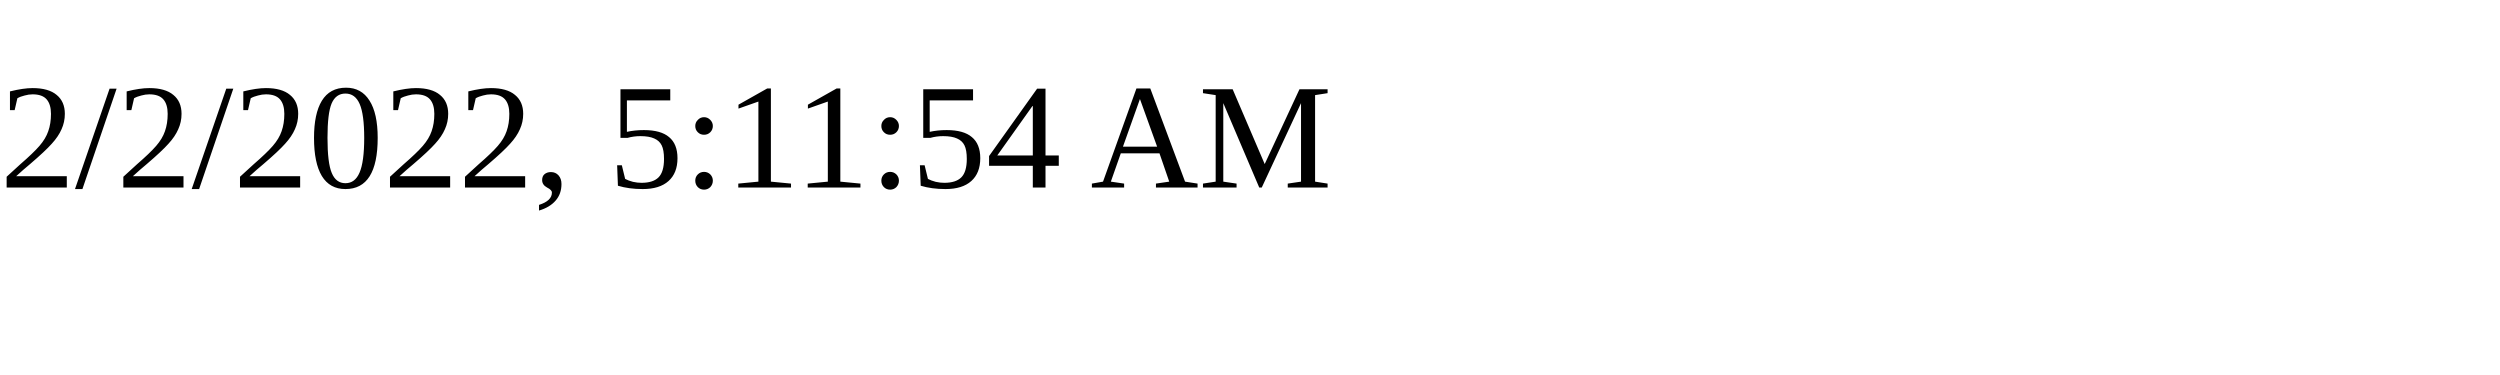
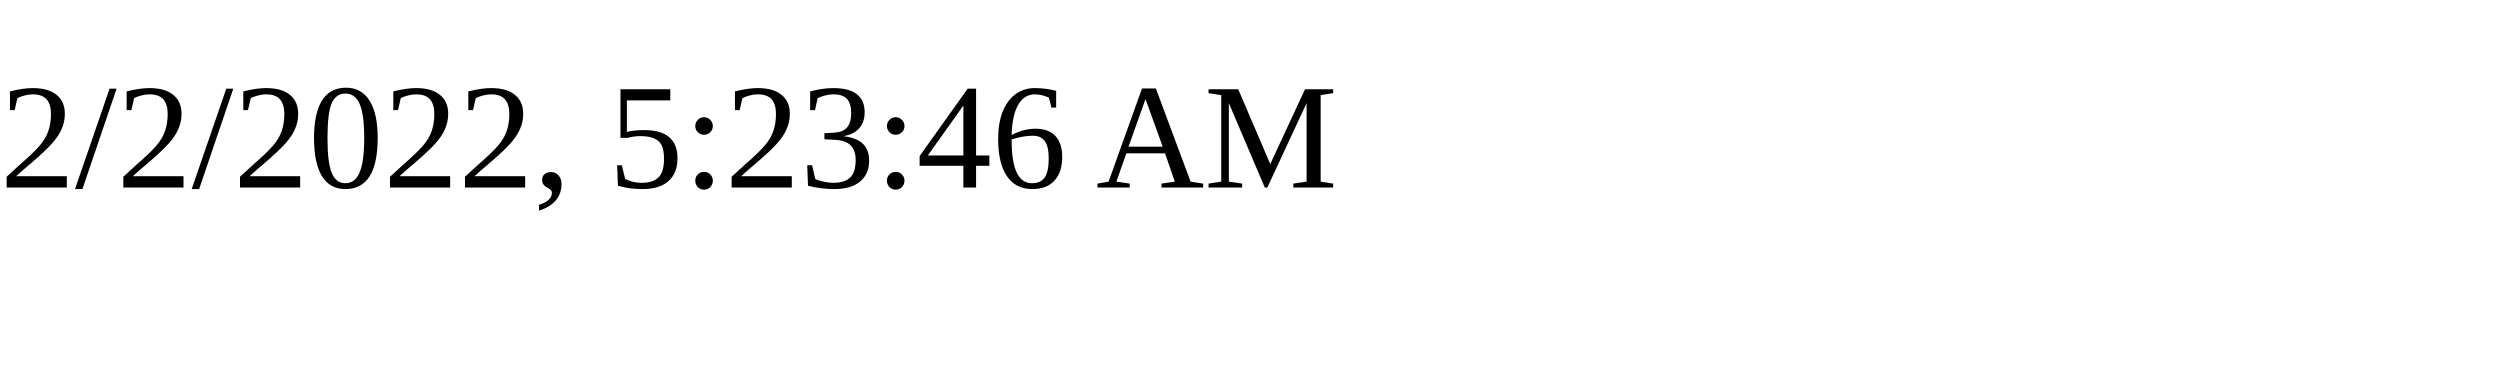
<svg xmlns="http://www.w3.org/2000/svg" height="30" width="200">
-   <text x="0" y="15">2/2/2022, 5:11:54 AM</text>
+   <text x="0" y="15">2/2/2022, 5:23:46 AM</text>
</svg>
